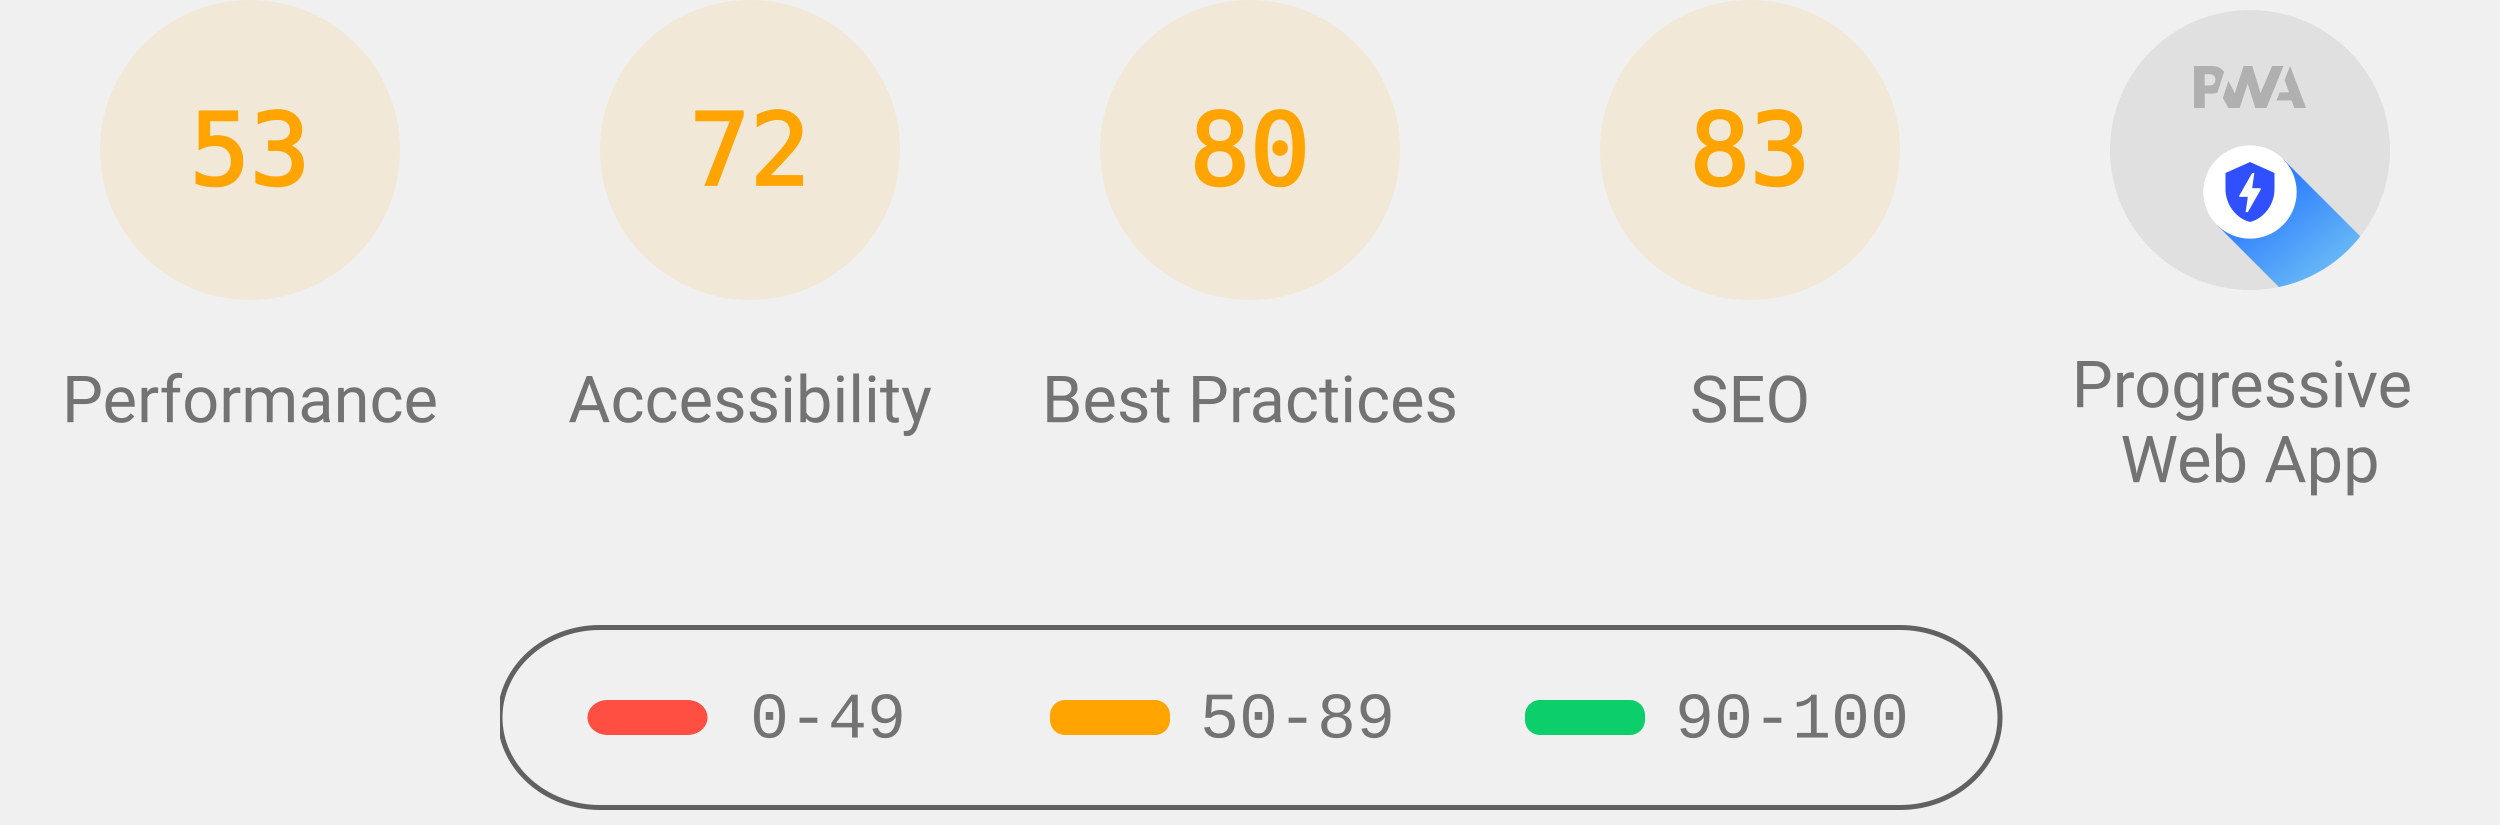
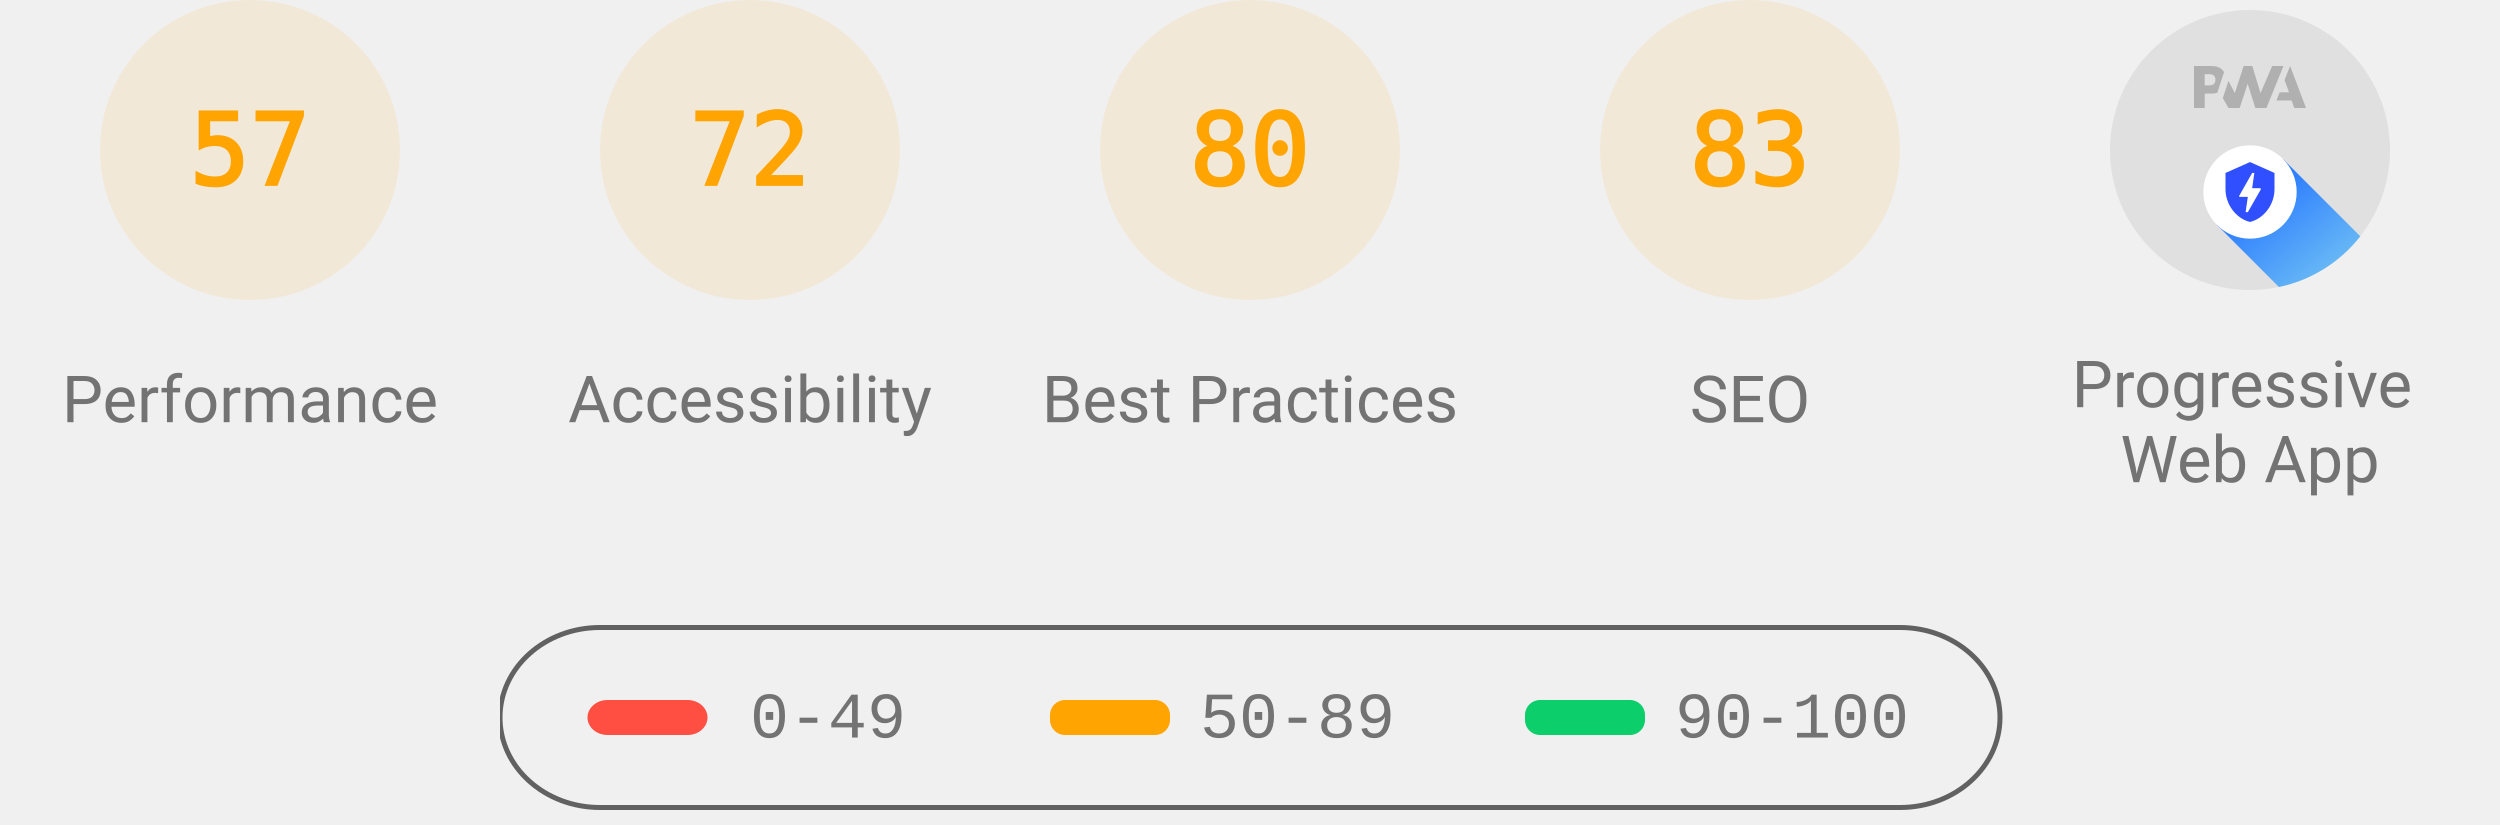
<svg xmlns="http://www.w3.org/2000/svg" class="theme--agnostic" fill="none" width="1000" height="330">
  <style>
			.gauge-base {
				opacity: 0.1
			}

			.gauge-arc {
				fill: none;
				animation-delay: 250ms;
				stroke-linecap: round;
				transform: rotate(-90deg);
				transform-origin: 100px 60px;
				animation: load-gauge 1s ease forwards
			}

			.guage-text {
				font-size: 40px;
				font-family: monospace;
				text-align: center
			}

			.guage-red {
				color: #ff4e42;
				fill: #ff4e42;
				stroke: #ff4e42
			}
			.guage-orange {
				color: #ffa400;
				fill: #ffa400;
				stroke: #ffa400
			}
			.guage-green {
				color: #0cce6b;
				fill: #0cce6b;
				stroke: #0cce6b
			}
			.theme--agnostic .guage-undefined {
				color: #5c5c5c;
				fill: #5c5c5c;
				stroke: #5c5c5c
			}
			.theme--light .guage-undefined {
				color: #1e1e1e;
				fill: #1e1e1e;
				stroke: #1e1e1e
			}
			.theme--dark .guage-undefined {
				color: #f5f5f5;
				fill: #f5f5f5;
				stroke: #f5f5f5
			}

			.guage-title {
				stroke: none;
				font-size: 26px;
				line-height: 26px;
				font-family: Roboto, Halvetica, Arial, sans-serif
			}
			.metric.guage-title {
				font-family: 'Courier New', Courier, monospace
			}
			.theme--agnostic .guage-title {
				color: #737373;
				fill: #737373
			}
			.theme--light .guage-title {
				color: #212121;
				fill: #212121
			}
			.theme--dark .guage-title {
				color: #f5f5f5;
				fill: #f5f5f5
			}

			@keyframes load-gauge {
				from {
					stroke-dasharray: 0 352.858
				}
			}
			.lh-gauge--pwa__disc {
				fill: #e0e0e0
			}
			.lh-gauge--pwa__logo {
				position: relative;
				fill: #b0b0b0
			}
			.lh-gauge--pwa__invisible {
				display: none
			}
			.lh-gauge--pwa__visible {
				display: inline
			}
			.guage-invisible {
				display: none
			}
			.lh-gauge--pwa__logo--primary-color {
				fill: #304ffe
			}
			.theme--agnostic .lh-gauge--pwa__logo--secondary-color {
				fill: #787878
			}
			.theme--light .lh-gauge--pwa__logo--secondary-color {
				fill: #3d3d3d
			}
			.theme--dark .lh-gauge--pwa__logo--secondary-color {
				fill: #d8b6b6
			}
			.theme--light #svg_2 {
				stroke: #00000022
			}
			.theme--agnostic #svg_2 {
				stroke: #616161
			}
			.theme--light #svg_2 {
				stroke: #00000022
			}
			.theme--dark #svg_2 {
				stroke: #f5f5f566
			}
		</style>
  <svg class="guage-div guage-perf guage-orange" viewBox="0 0 200 200" width="200" height="200" x="0" y="0">
    <circle class="gauge-base" r="56" cx="100" cy="60" stroke-width="8" />
-     <circle class="gauge-arc guage-arc-1" r="56" cx="100" cy="60" stroke-width="8" style="stroke-dasharray: 186.485, 351.858;" />
-     <text class="guage-text" x="100px" y="60px" alignment-baseline="central" dominant-baseline="central" text-anchor="middle">53</text>
+     <circle class="gauge-arc guage-arc-1" r="56" cx="100" cy="60" stroke-width="8" style="stroke-dasharray: 200.559, 351.858;" />
+     <text class="guage-text" x="100px" y="60px" alignment-baseline="central" dominant-baseline="central" text-anchor="middle">57</text>
    <text class="guage-title" x="100px" y="160px" alignment-baseline="central" dominant-baseline="central" text-anchor="middle">Performance</text>
  </svg>
  <svg class="guage-div guage-acc guage-orange" viewBox="0 0 200 200" width="200" height="200" x="200" y="0">
    <circle class="gauge-base" r="56" cx="100" cy="60" stroke-width="8" />
    <circle class="gauge-arc guage-arc-2" r="56" cx="100" cy="60" stroke-width="8" style="stroke-dasharray: 253.338, 351.858;" />
    <text class="guage-text" x="100px" y="60px" alignment-baseline="central" dominant-baseline="central" text-anchor="middle">72</text>
    <text class="guage-title" x="100px" y="160px" alignment-baseline="central" dominant-baseline="central" text-anchor="middle">Accessibility</text>
  </svg>
  <svg class="guage-div guage-best guage-orange" viewBox="0 0 200 200" width="200" height="200" x="400" y="0">
    <circle class="gauge-base" r="56" cx="100" cy="60" stroke-width="8" />
    <circle class="gauge-arc guage-arc-3" r="56" cx="100" cy="60" stroke-width="8" style="stroke-dasharray: 281.486, 351.858;" />
    <text class="guage-text" x="100px" y="60px" alignment-baseline="central" dominant-baseline="central" text-anchor="middle">80</text>
    <text class="guage-title" x="100px" y="160px" alignment-baseline="central" dominant-baseline="central" text-anchor="middle">Best Practices</text>
  </svg>
  <svg class="guage-div guage-seo guage-orange" viewBox="0 0 200 200" width="200" height="200" x="600" y="0">
    <circle class="gauge-base" r="56" cx="100" cy="60" stroke-width="8" />
    <circle class="gauge-arc guage-arc-4" r="56" cx="100" cy="60" stroke-width="8" style="stroke-dasharray: 292.042, 351.858;" />
    <text class="guage-text" x="100px" y="60px" alignment-baseline="central" dominant-baseline="central" text-anchor="middle">83</text>
    <text class="guage-title" x="100px" y="160px" alignment-baseline="central" dominant-baseline="central" text-anchor="middle">SEO</text>
  </svg>
  <svg class="guage-div guage-pwa " viewBox="0 0 200 200" width="200" height="200" x="800" y="0">
    <svg viewBox="0 0 60 60" width="112" height="112" x="44" y="4">
      <defs>
        <linearGradient id="lh-gauge--pwa__check-circle__gradient-0" x1="50%" y1="0%" x2="50%" y2="100%">
          <stop stop-color="#00C852" offset="0%" />
          <stop stop-color="#009688" offset="100%" />
        </linearGradient>
        <linearGradient id="lh-gauge--pwa__installable__shadow-gradient-0" x1="76.056%" x2="24.111%" y1="82.995%" y2="24.735%">
          <stop stop-color="#A5D6A7" offset="0%" />
          <stop stop-color="#80CBC4" offset="100%" />
        </linearGradient>
        <linearGradient id="lh-gauge--pwa__fast-reliable__shadow-gradient-0" x1="76.056%" y1="82.995%" x2="25.678%" y2="26.493%">
          <stop stop-color="#64B5F6" offset="0%" />
          <stop stop-color="#2979FF" offset="100%" />
        </linearGradient>
        <g id="lh-gauge--pwa__fast-reliable-badge-0">
          <circle fill="#FFFFFF" cx="10" cy="10" r="10" />
          <path fill="#304FFE" d="M10 3.58l5.25 2.34v3.5c0 3.23-2.24 6.26-5.25 7-3.01-.74-5.25-3.77-5.25-7v-3.5L10 3.58zm-.47 10.74l2.76-4.83.03-.07c.04-.08 0-.24-.22-.24h-1.64l.47-3.26h-.47l-2.7 4.77c-.02.01.05-.1-.04.05-.09.16-.1.31.18.31h1.63l-.47 3.27h.47z" />
        </g>
        <g id="lh-gauge--pwa__installable-badge-0">
          <circle fill="#FFFFFF" cx="10" cy="10" r="10" />
          <path fill="#009688" d="M10 4.167A5.835 5.835 0 0 0 4.167 10 5.835 5.835 0 0 0 10 15.833 5.835 5.835 0 0 0 15.833 10 5.835 5.835 0 0 0 10 4.167zm2.917 6.416h-2.334v2.334H9.417v-2.334H7.083V9.417h2.334V7.083h1.166v2.334h2.334v1.166z" />
        </g>
      </defs>
      <g stroke="none" fill-rule="nonzero">
        <circle class="lh-gauge--pwa__disc" cx="30" cy="30" r="30" />
        <g class="lh-gauge--pwa__logo">
          <path d="M35.66 19.39l.7-1.75h2L37.4 15 38.6 12l3.4 9h-2.51l-.58-1.61z" />
          <path d="M33.52 21l3.65-9h-2.42l-2.5 5.82L30.5 12h-1.86l-1.9 5.82-1.35-2.65-1.21 3.72L25.4 21h2.38l1.72-5.2 1.64 5.2z" />
          <path fill-rule="nonzero" d="M20.3 17.91h1.48c.45 0 .85-.05 1.2-.15l.39-1.18 1.07-3.3a2.64 2.64 0 0 0-.28-.37c-.55-.6-1.36-.91-2.42-.91H18v9h2.3V17.9zm1.96-3.84c.22.22.33.5.33.87 0 .36-.1.65-.29.87-.2.23-.59.35-1.15.35h-.86v-2.41h.87c.52 0 .89.1 1.1.32z" />
        </g>
        <rect class="lh-gauge--pwa__component lh-gauge--pwa__na-line lh-gauge--pwa__invisible" fill="#FFFFFF" x="20" y="32" width="20" height="4" rx="2" />
        <g class="lh-gauge--pwa__component lh-gauge--pwa__fast-reliable-badge lh-gauge--pwa__visible" transform="translate(20, 29)">
          <path fill="url(#lh-gauge--pwa__fast-reliable__shadow-gradient-0)" d="M33.63 19.49A30 30 0 0 1 16.2 30.36L3 17.14 17.14 3l16.49 16.49z" />
          <use href="#lh-gauge--pwa__fast-reliable-badge-0" />
        </g>
        <g class="lh-gauge--pwa__component lh-gauge--pwa__installable-badge lh-gauge--pwa__invisible" transform="translate(20, 29)">
          <path fill="url(#lh-gauge--pwa__installable__shadow-gradient-0)" d="M33.629 19.487c-4.272 5.453-10.391 9.39-17.415 10.869L3 17.142 17.142 3 33.63 19.487z" />
          <use href="#lh-gauge--pwa__installable-badge-0" />
        </g>
        <g class="lh-gauge--pwa__component lh-gauge--pwa__fast-reliable-installable-badges lh-gauge--pwa__invisible">
          <g transform="translate(8, 29)">
            <path fill="url(#lh-gauge--pwa__fast-reliable__shadow-gradient-0)" d="M16.321 30.463L3 17.143 17.142 3l22.365 22.365A29.864 29.864 0 0 1 22 31c-1.942 0-3.84-.184-5.679-.537z" />
            <use href="#lh-gauge--pwa__fast-reliable-badge-0" />
          </g>
          <g transform="translate(32, 29)">
            <path fill="url(#lh-gauge--pwa__installable__shadow-gradient-0)" d="M25.982 11.84a30.107 30.107 0 0 1-13.08 15.203L3 17.143 17.142 3l8.84 8.84z" />
            <use href="#lh-gauge--pwa__installable-badge-0" />
          </g>
        </g>
        <g class="lh-gauge--pwa__component lh-gauge--pwa__check-circle lh-gauge--pwa__invisible" transform="translate(18, 28)">
          <circle fill="#FFFFFF" cx="12" cy="12" r="12" />
          <path fill="url(#lh-gauge--pwa__check-circle__gradient-0)" d="M12 2a10 10 0 1 0 0 20 10 10 0 0 0 0-20zm-2 15l-5-5 1.41-1.41L10 14.17l7.59-7.59L19 8l-9 9z" />
        </g>
      </g>
    </svg>
    <text class="guage-title" y="160px" alignment-baseline="central" dominant-baseline="central" text-anchor="middle">
      <tspan x="100px" dy="-6px">Progressive</tspan>
      <tspan x="100px" dy="30px">Web App</tspan>
    </text>
  </svg>
  <svg width="604" height="76" x="200" y="250">
    <g>
      <rect fill="none" id="canvas_background" height="80" width="604" y="-1" x="-1" />
      <g display="none" overflow="visible" y="0" x="0" height="100%" width="100%" id="canvasGrid">
        <rect fill="url(#gridpattern)" stroke-width="0" y="0" x="0" height="100%" width="100%" />
      </g>
    </g>
    <g>
      <rect fill-opacity="0" stroke-width="2" rx="40" id="svg_2" height="72" width="600" y="1" x="0" fill="#000000" />
      <rect stroke="#000" rx="8" id="svg_3" height="14" width="48" y="30" x="35" stroke-opacity="null" stroke-width="0" fill="#ff4e42" />
      <rect stroke="#000" rx="6" id="svg_4" height="14" width="48" y="30" x="220" stroke-opacity="null" stroke-width="0" fill="#ffa400" />
      <rect stroke="#000" rx="6" id="svg_5" height="14" width="48" y="30" x="410" stroke-opacity="null" stroke-width="0" fill="#0cce6b" />
      <text class="metric guage-title" xml:space="preserve" text-anchor="start" font-size="26" id="svg_6" y="45" x="100" stroke-opacity="null" stroke-width="0" stroke="#000">0-49</text>
      <text class="metric guage-title" xml:space="preserve" text-anchor="start" font-size="26" id="svg_7" y="45" x="280" stroke-opacity="null" stroke-width="0" stroke="#000">50-89</text>
      <text class="metric guage-title" xml:space="preserve" text-anchor="start" font-size="26" id="svg_8" y="45" x="470" stroke-opacity="null" stroke-width="0" stroke="#000">90-100</text>
    </g>
  </svg>
</svg>
